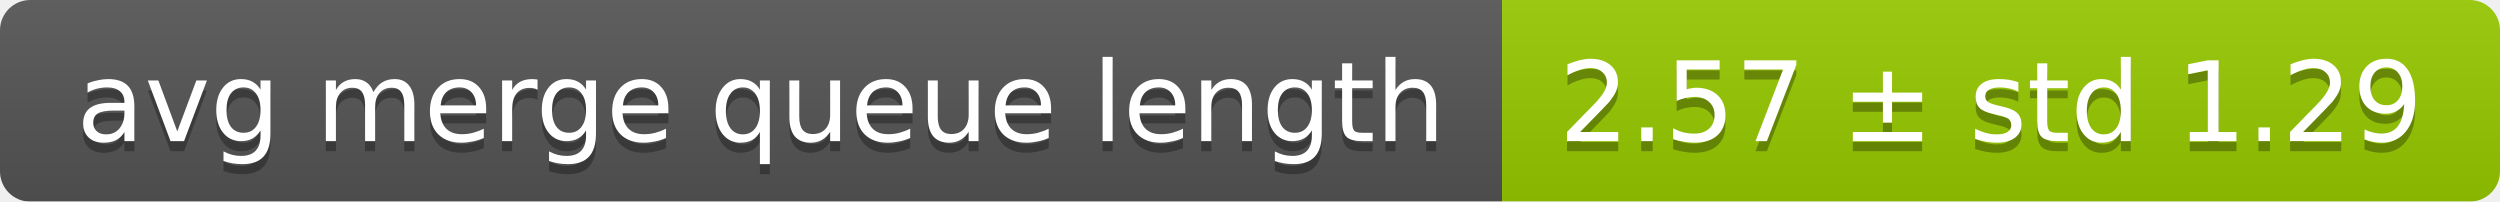
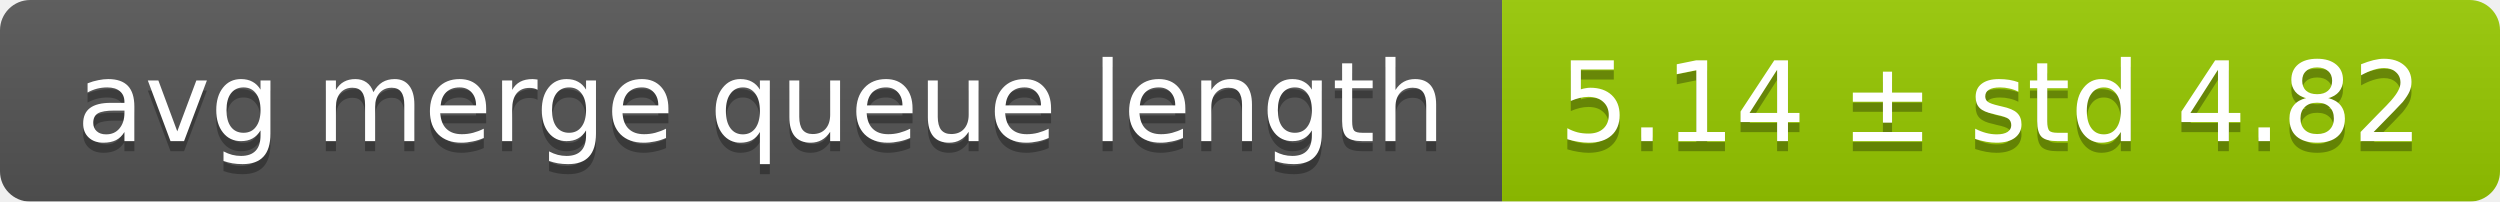
<svg xmlns="http://www.w3.org/2000/svg" width="248" height="20">
  <linearGradient id="smooth" x2="0" y2="100%">
    <stop offset="0" stop-color="#bbb" stop-opacity=".1" />
    <stop offset="1" stop-opacity=".1" />
  </linearGradient>
  <mask id="round">
    <rect width="248" height="20" rx="3" fill="#fff" />
  </mask>
  <g mask="url(#round)">
    <rect width="149" height="20" fill="#555" />
    <rect x="149" width="99" height="20" fill="#97ca00" />
    <rect width="248" height="20" fill="url(#smooth)" />
  </g>
  <g fill="#fff" text-anchor="middle" font-family="DejaVu Sans,Verdana,Geneva,sans-serif" font-size="11">
    <text x="75.5" y="15" fill="#010101" fill-opacity=".3">avg merge queue length</text>
    <text x="75.5" y="14">avg merge queue length</text>
-     <text x="197.5" y="15" fill="#010101" fill-opacity=".3">2.57 ± std 1.29</text>
-     <text x="197.5" y="14">2.57 ± std 1.29</text>
+     <text x="197.5" y="15" fill="#010101" fill-opacity=".3">5.14 ± std 4.82</text>
+     <text x="197.5" y="14">5.14 ± std 4.82</text>
  </g>
</svg>
